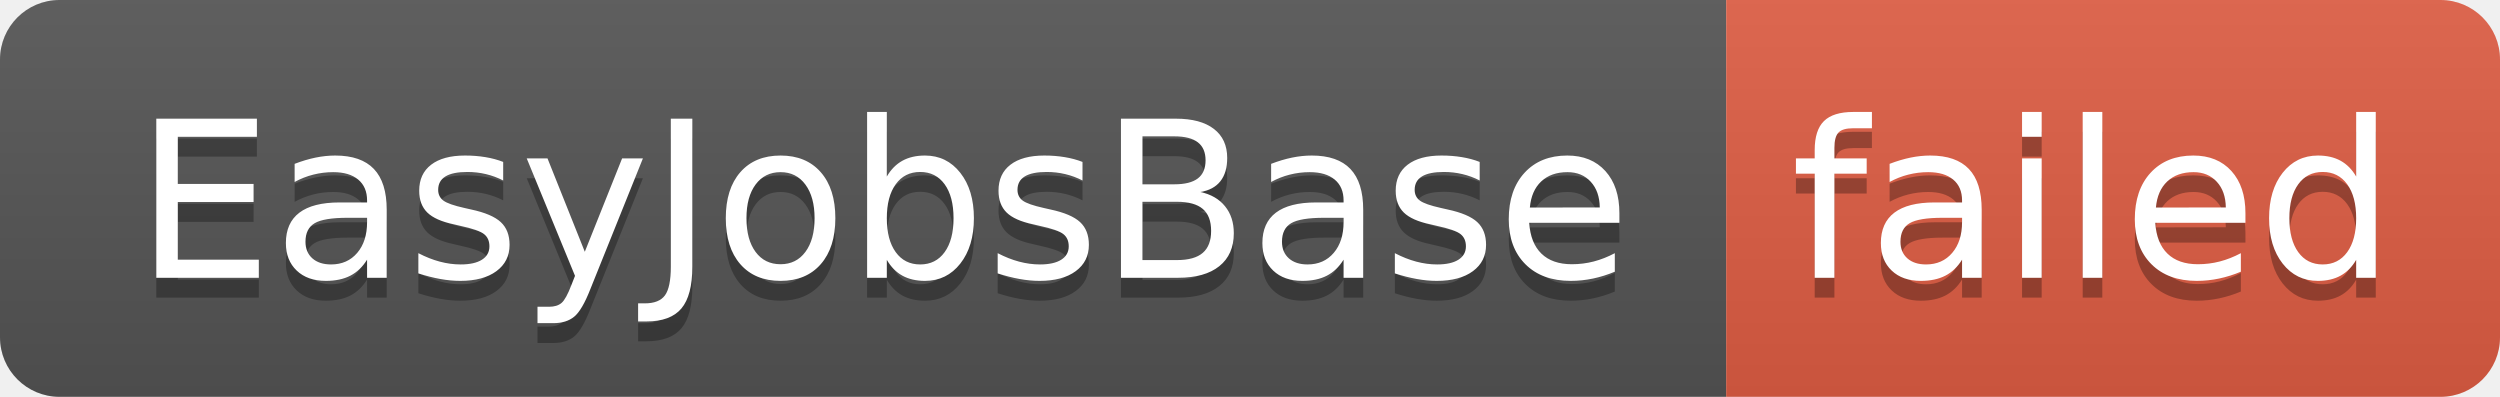
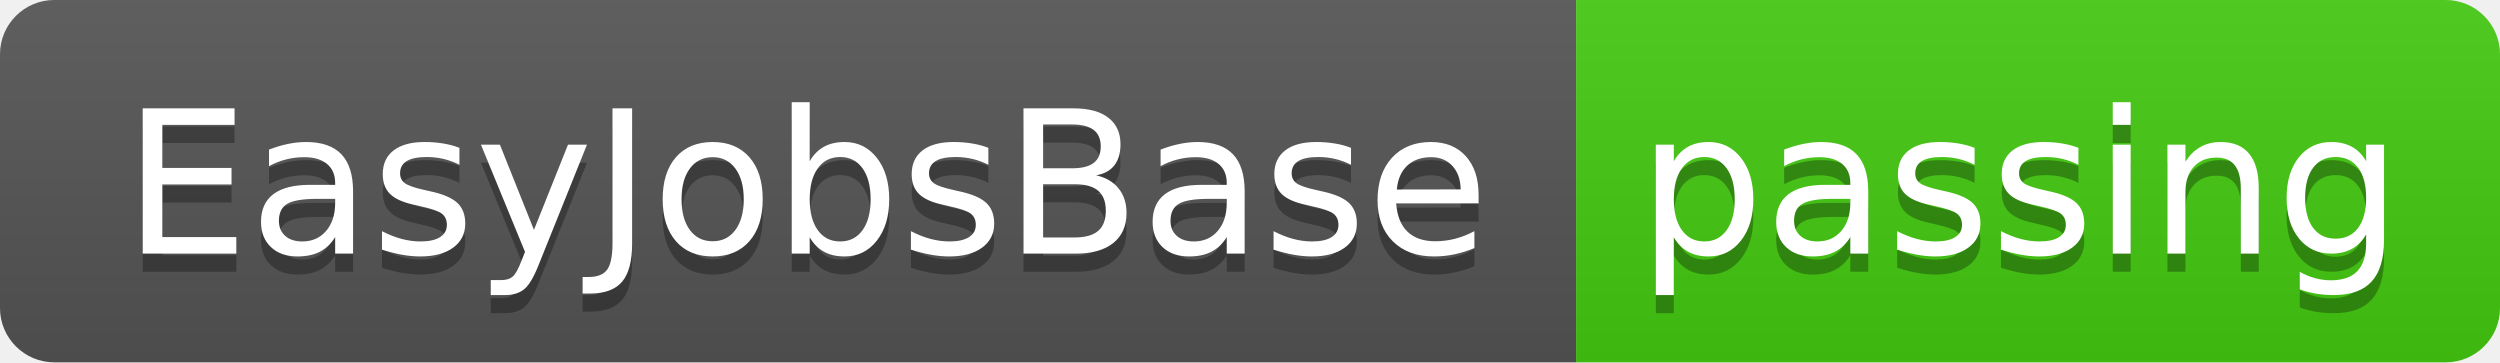
- <svg xmlns="http://www.w3.org/2000/svg" width="126" height="20" role="img" aria-label="EasyJobsBase: failed">
+ <svg xmlns="http://www.w3.org/2000/svg" width="138" height="20" role="img" aria-label="EasyJobsBase: passing">
  <linearGradient id="s" x2="0" y2="100%">
    <stop offset="0" stop-color="#bbb" stop-opacity=".1" />
    <stop offset="1" stop-opacity=".1" />
  </linearGradient>
  <clipPath id="r">
-     <rect width="126" height="20" rx="3" fill="#fff" />
+     <rect width="138" height="20" rx="3" fill="#fff" />
  </clipPath>
  <g clip-path="url(#r)">
    <rect width="87" height="20" fill="#555" />
-     <rect x="87" width="39" height="20" fill="#e05d44" />
-     <rect width="126" height="20" fill="url(#s)" />
+     <rect x="87" width="51" height="20" fill="#4c1" />
+     <rect width="138" height="20" fill="url(#s)" />
  </g>
  <g fill="#fff" text-anchor="middle" font-family="Verdana,Geneva,DejaVu Sans,sans-serif" text-rendering="geometricPrecision" font-size="110">
    <text aria-hidden="true" x="445" y="150" fill="#010101" fill-opacity=".3" transform="scale(.1)" textLength="770">EasyJobsBase</text>
    <text x="445" y="140" transform="scale(.1)" fill="#fff" textLength="770">EasyJobsBase</text>
-     <text aria-hidden="true" x="1055" y="150" fill="#010101" fill-opacity=".3" transform="scale(.1)" textLength="290">failed</text>
-     <text x="1055" y="140" transform="scale(.1)" fill="#fff" textLength="290">failed</text>
+     <text aria-hidden="true" x="1115" y="150" fill="#010101" fill-opacity=".3" transform="scale(.1)" textLength="410">passing</text>
+     <text x="1115" y="140" transform="scale(.1)" fill="#fff" textLength="410">passing</text>
  </g>
</svg>
